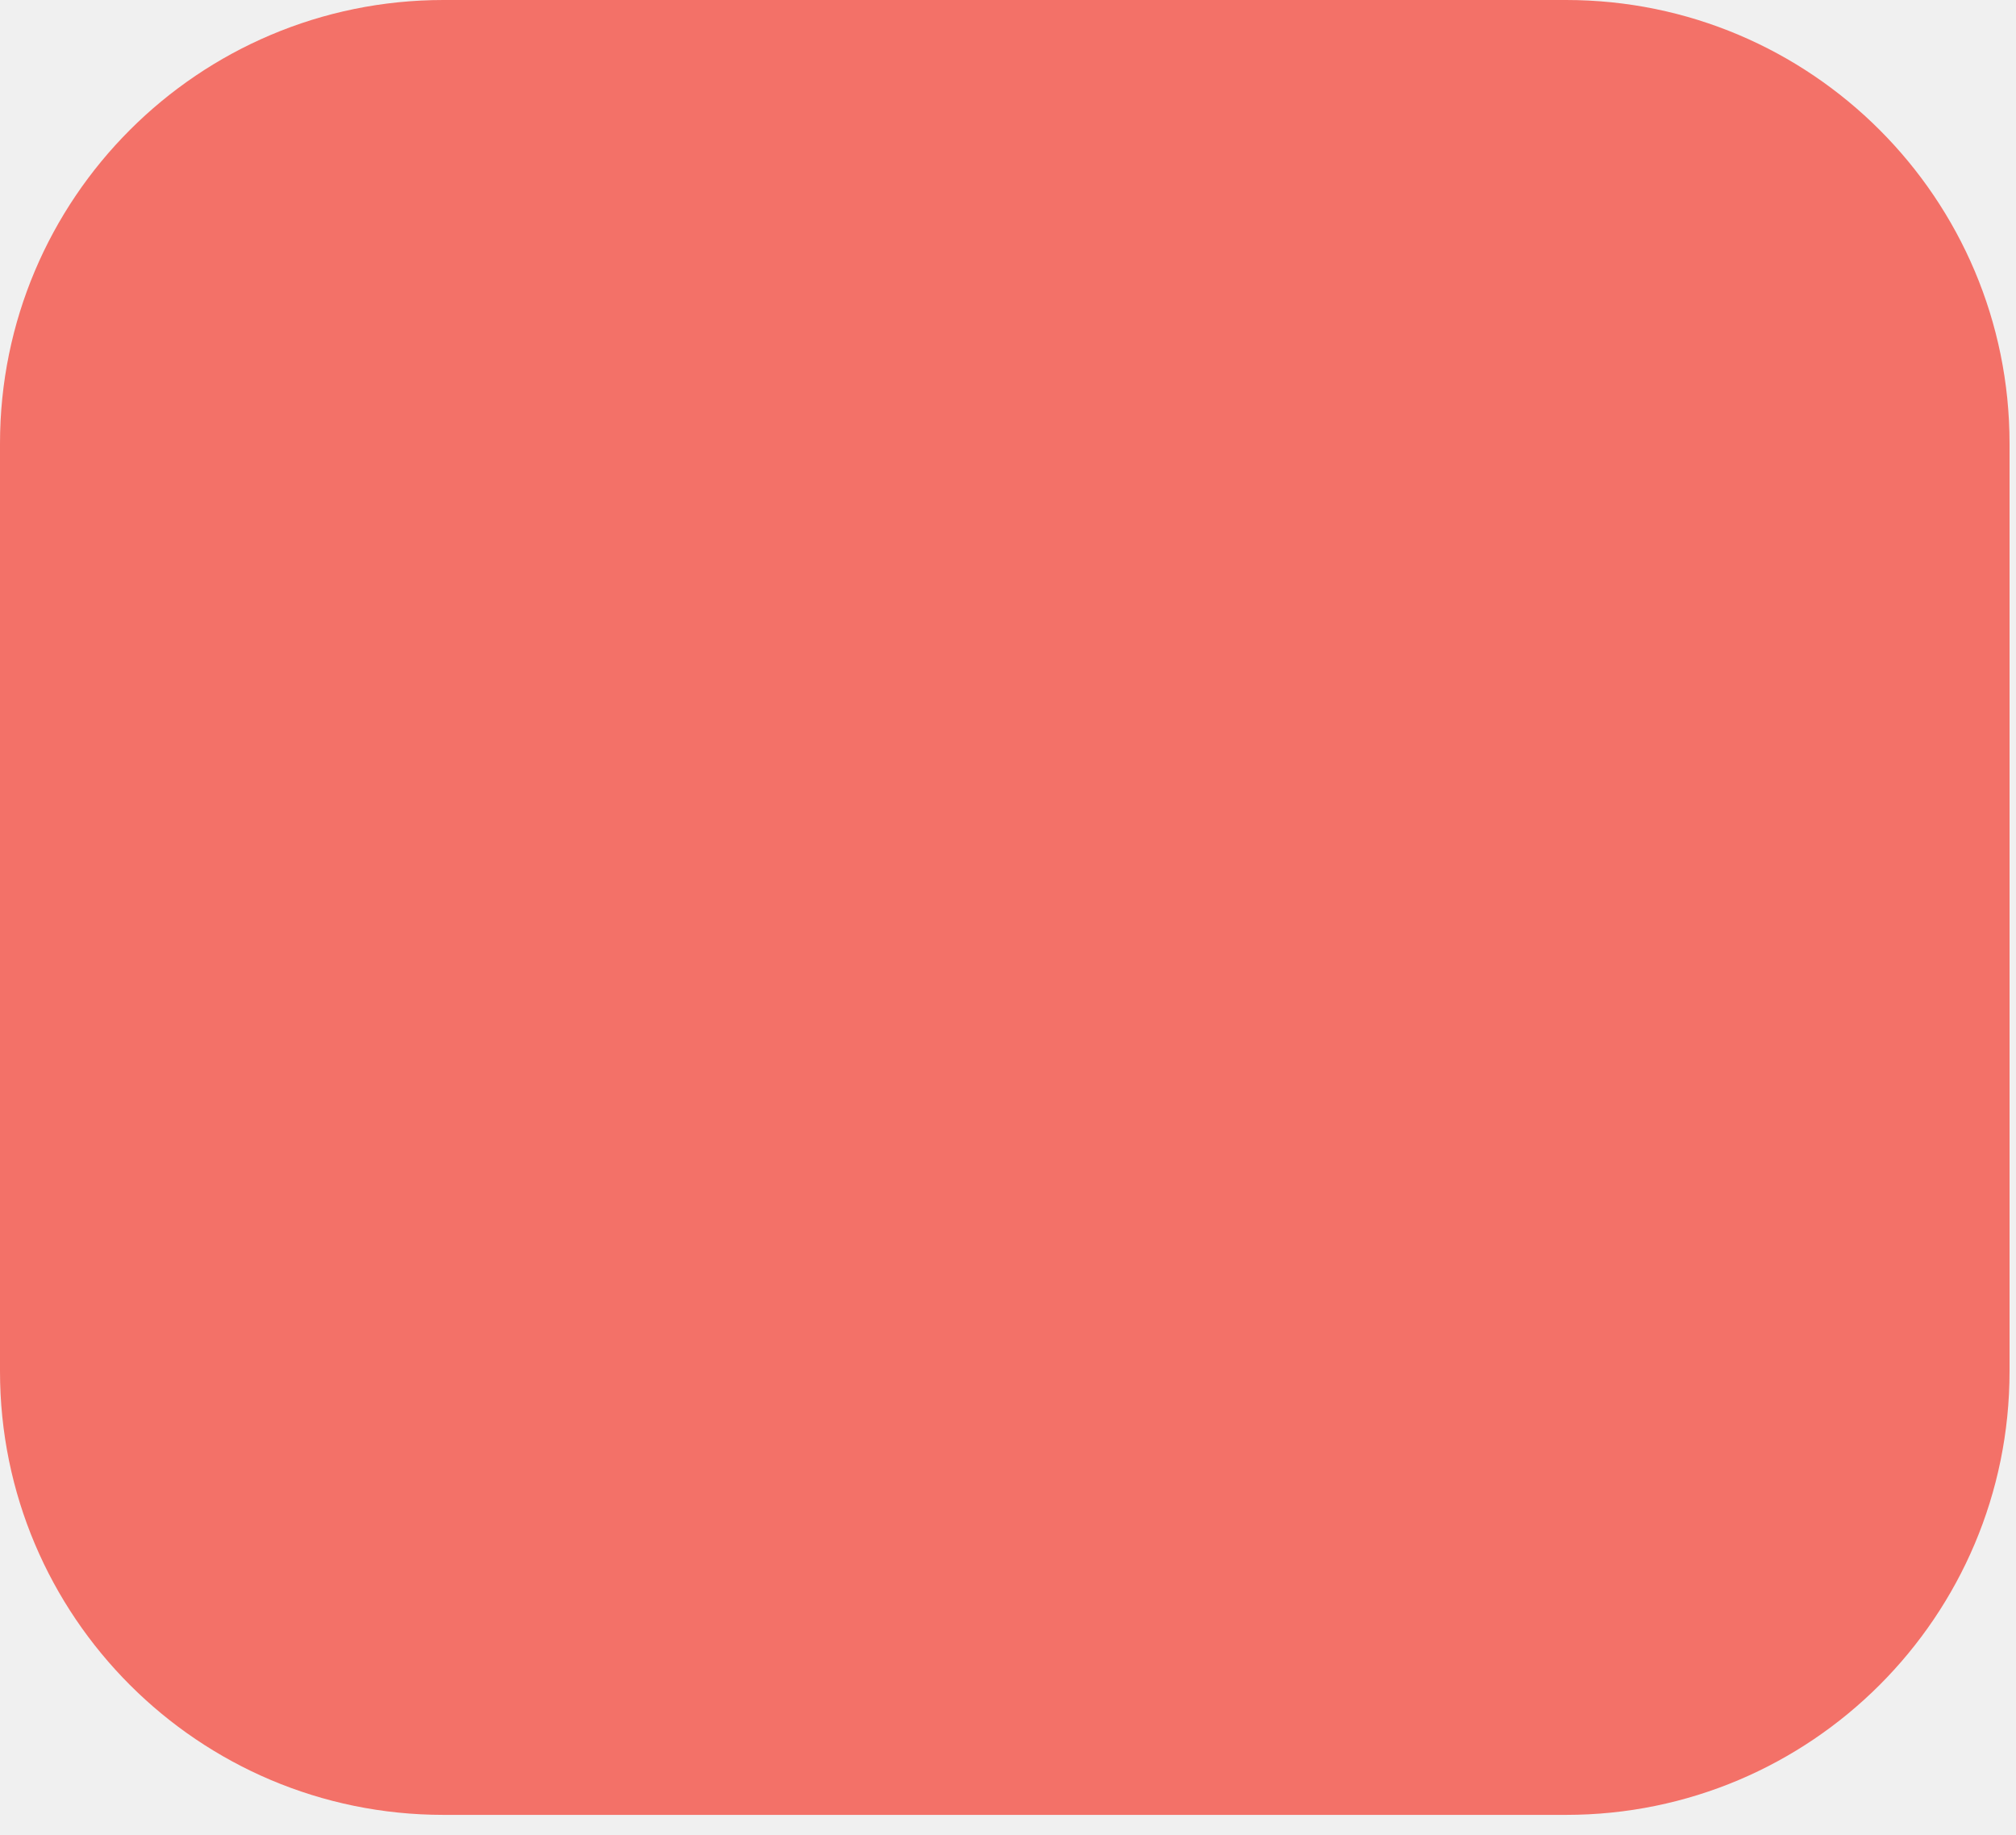
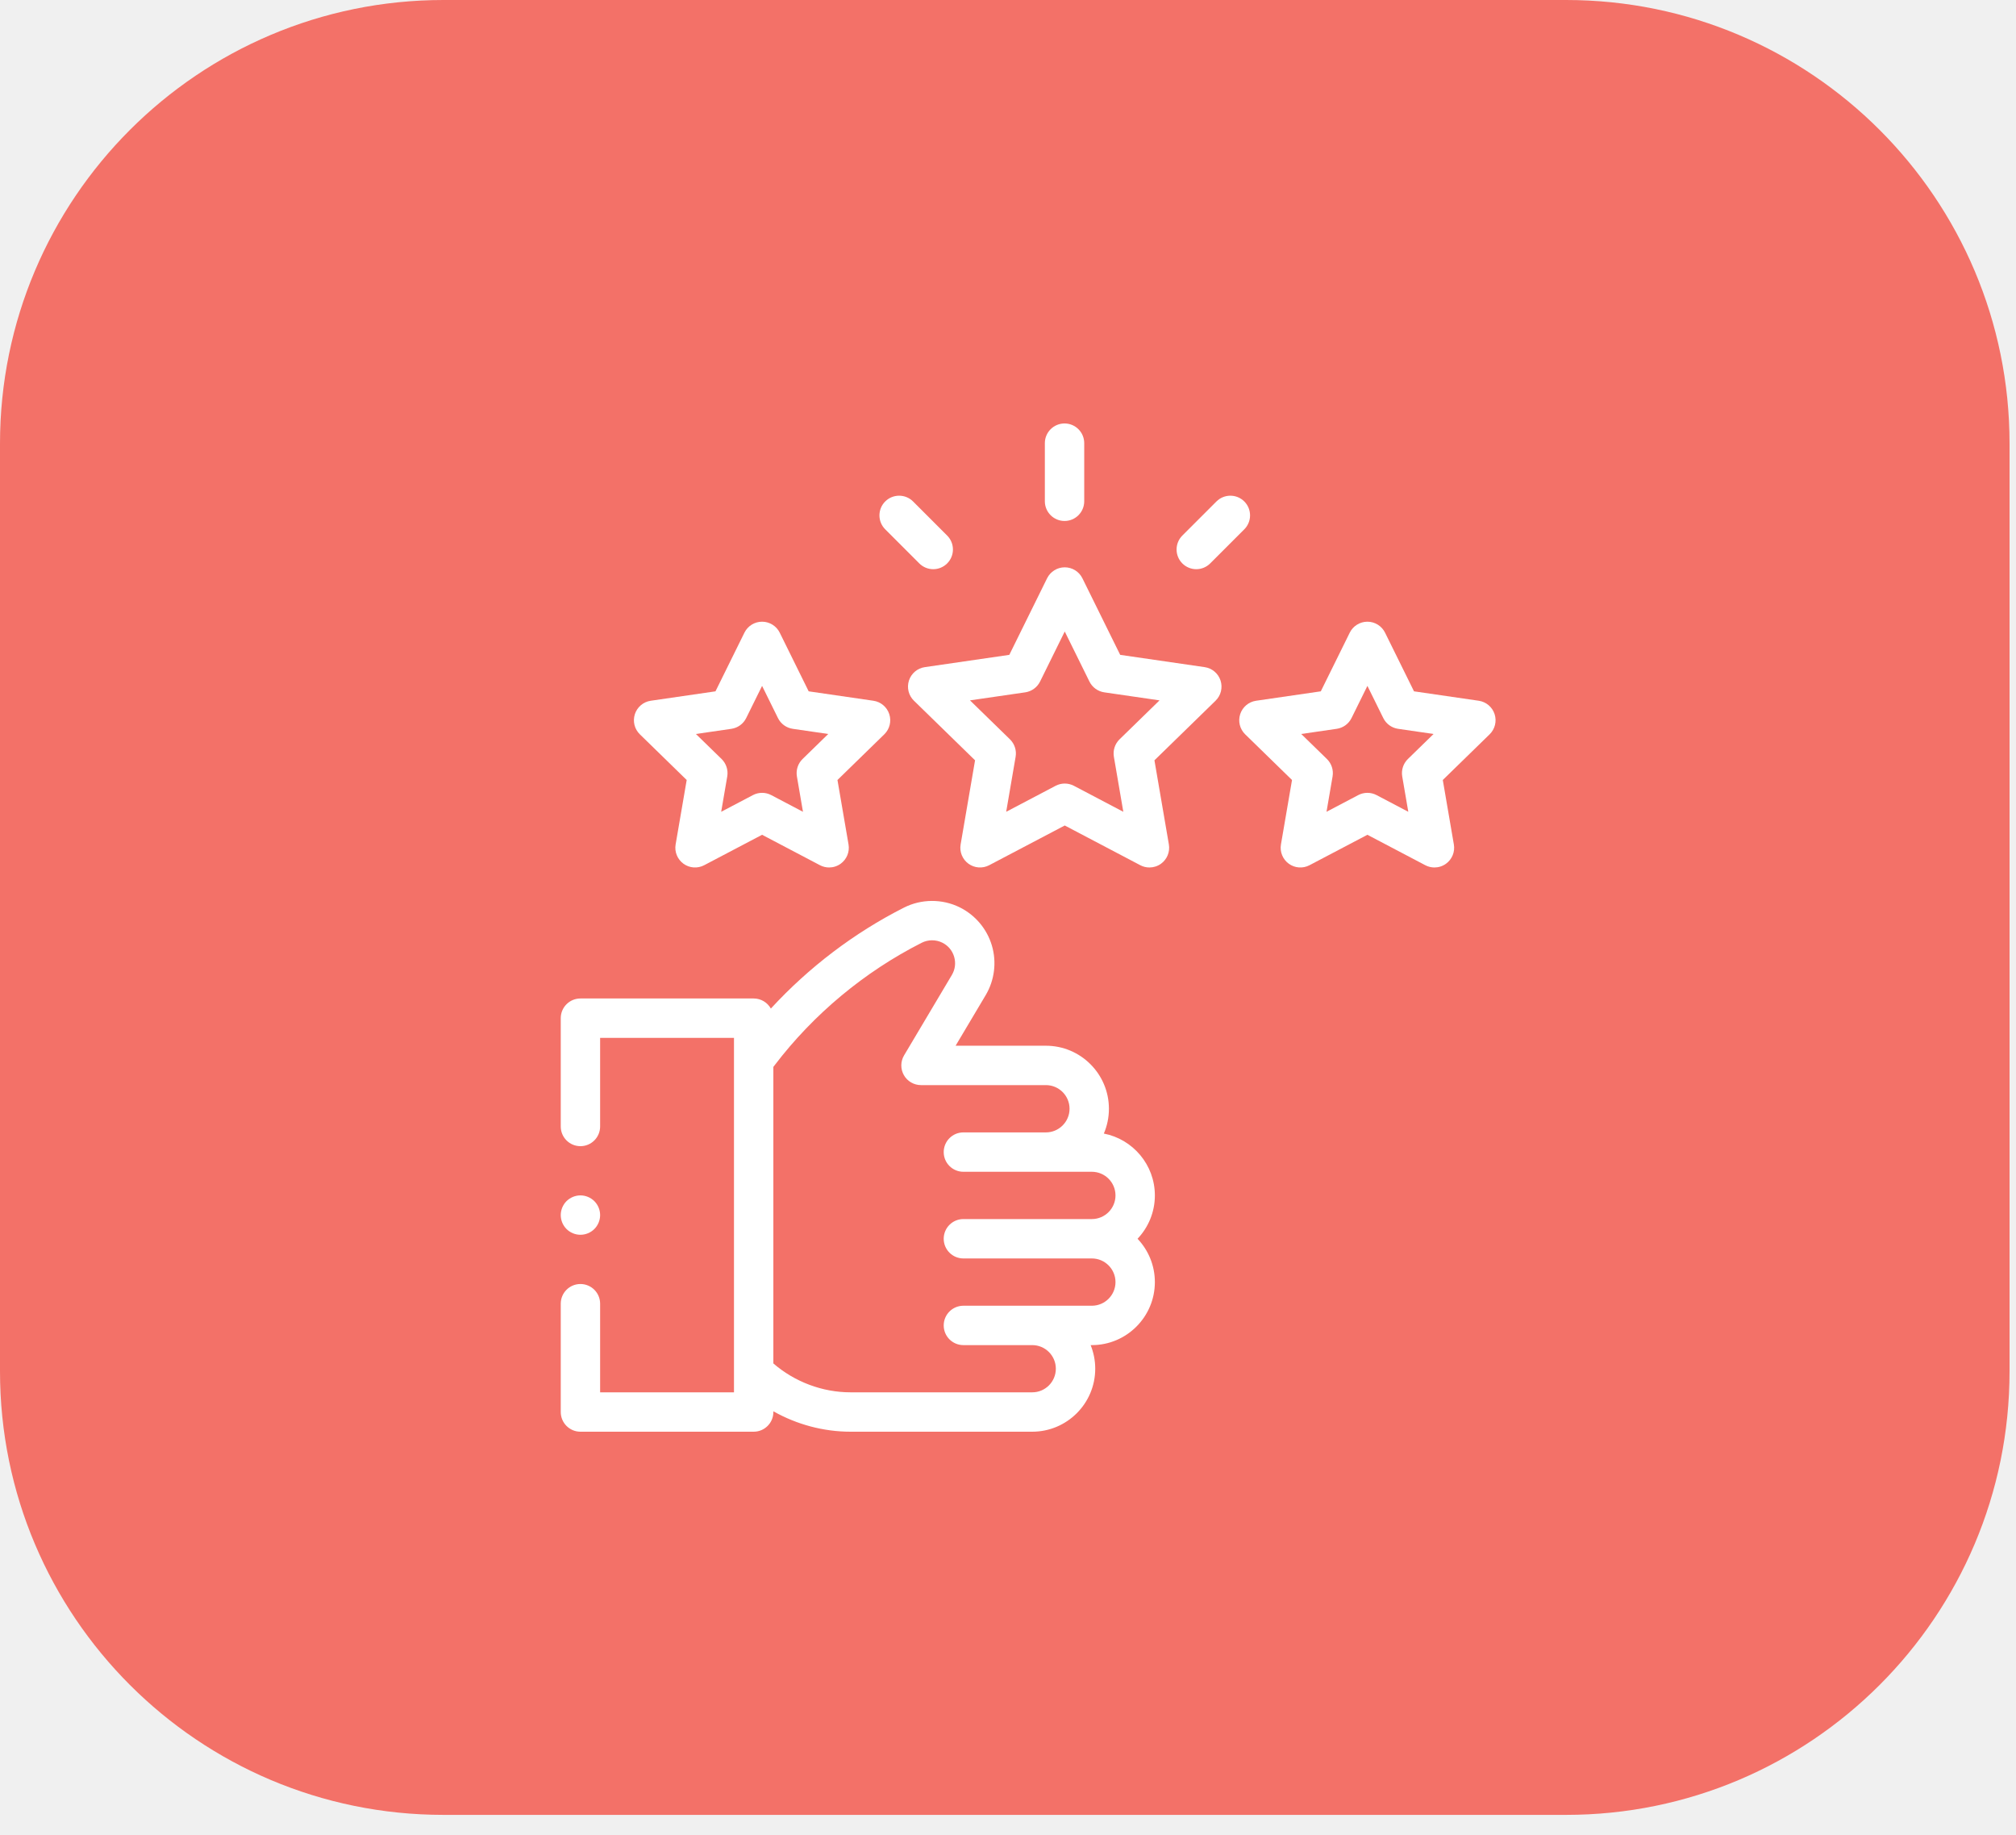
<svg xmlns="http://www.w3.org/2000/svg" width="100" height="91" viewBox="0 0 100 91" fill="none">
  <rect width="99.68" height="90.002" rx="22" fill="#F37168" />
+   <path d="M54.754 56.215C54.916 55.837 55.006 55.421 55.006 54.985C55.006 53.261 53.604 51.859 51.881 51.859H50.55H47.401L48.894 49.349C49.333 48.61 49.445 47.714 49.2 46.889C48.956 46.065 48.373 45.375 47.603 44.995C46.735 44.568 45.702 44.573 44.839 45.01C42.367 46.262 40.117 47.973 38.237 50.016C38.07 49.718 37.751 49.516 37.385 49.516H28.791C28.252 49.516 27.815 49.953 27.815 50.492V55.863C27.815 56.403 28.252 56.84 28.791 56.84C29.331 56.84 29.768 56.403 29.768 55.863V51.469H36.408V69.047H29.768V64.652C29.768 64.113 29.331 63.676 28.791 63.676C28.252 63.676 27.815 64.113 27.815 64.652V70.023C27.815 70.563 28.252 71 28.791 71H37.385C37.924 71 38.362 70.563 38.362 70.023V69.988C39.523 70.642 40.846 71 42.19 71H51.203C52.926 71 54.327 69.599 54.327 67.876C54.327 67.463 54.245 67.068 54.099 66.706H54.159C55.883 66.706 57.285 65.304 57.285 63.581C57.285 62.749 56.958 61.992 56.426 61.432C56.958 60.871 57.285 60.115 57.285 59.283C57.285 57.763 56.194 56.493 54.754 56.215ZM54.159 64.753H47.787C47.248 64.753 46.811 65.19 46.811 65.729C46.811 66.269 47.248 66.706 47.787 66.706H51.203C51.849 66.706 52.373 67.231 52.373 67.876C52.373 68.522 51.849 69.047 51.203 69.047H42.19C40.789 69.047 39.417 68.528 38.361 67.614V52.91L38.428 52.822C40.359 50.289 42.881 48.191 45.721 46.752C46.039 46.592 46.419 46.589 46.739 46.747C47.028 46.889 47.236 47.137 47.328 47.445C47.419 47.753 47.379 48.075 47.215 48.351L44.845 52.337C44.666 52.639 44.662 53.014 44.836 53.319C45.009 53.624 45.334 53.812 45.685 53.812H51.881C52.527 53.812 53.053 54.338 53.053 54.985C53.053 55.631 52.527 56.157 51.881 56.157H47.787C47.248 56.157 46.811 56.594 46.811 57.134C46.811 57.673 47.248 58.11 47.787 58.11H54.159C54.806 58.11 55.332 58.636 55.332 59.283C55.332 59.929 54.806 60.455 54.159 60.455H47.787C47.248 60.455 46.811 60.892 46.811 61.432C46.811 61.971 47.248 62.408 47.787 62.408H54.159C54.806 62.408 55.332 62.934 55.332 63.581C55.332 64.227 54.806 64.753 54.159 64.753Z" fill="white" />
+   <path d="M59.754 33.084L55.565 32.475L53.691 28.678C53.526 28.345 53.187 28.134 52.815 28.134C52.443 28.134 52.104 28.345 51.939 28.678L50.065 32.475L45.875 33.084C45.507 33.137 45.202 33.395 45.087 33.748C44.972 34.102 45.068 34.49 45.334 34.749L48.366 37.705L47.65 41.878C47.587 42.244 47.738 42.614 48.039 42.833C48.34 43.051 48.738 43.08 49.067 42.907L52.815 40.937L56.562 42.907C56.705 42.983 56.861 43.019 57.017 43.019C57.219 43.019 57.421 42.956 57.591 42.833C57.892 42.614 58.042 42.244 57.98 41.878L57.264 37.705L60.296 34.749C60.562 34.49 60.658 34.102 60.543 33.748C60.428 33.395 60.122 33.137 59.754 33.084ZM55.533 36.664C55.303 36.889 55.198 37.212 55.252 37.529L55.72 40.258L53.269 38.969C53.127 38.895 52.971 38.857 52.815 38.857C52.659 38.857 52.503 38.895 52.361 38.969L49.91 40.258L50.378 37.529C50.432 37.212 50.327 36.889 50.097 36.664L48.114 34.732L50.854 34.334C51.172 34.288 51.447 34.088 51.59 33.8L52.815 31.317L54.04 33.8C54.183 34.088 54.458 34.288 54.776 34.334L57.516 34.732L55.533 36.664Z" fill="white" />
+   <path d="M74.137 35.415C74.022 35.062 73.717 34.804 73.349 34.751L70.139 34.284L68.703 31.375C68.539 31.042 68.199 30.831 67.828 30.831C67.456 30.831 67.116 31.042 66.952 31.375L65.516 34.284L62.306 34.751C61.938 34.804 61.633 35.062 61.518 35.415C61.403 35.769 61.499 36.157 61.765 36.416L64.088 38.681L63.539 41.878C63.477 42.244 63.627 42.614 63.928 42.833C64.229 43.052 64.627 43.08 64.956 42.907L67.828 41.398L70.699 42.907C70.842 42.982 70.998 43.019 71.153 43.019C71.356 43.019 71.557 42.956 71.727 42.833C72.028 42.614 72.179 42.244 72.116 41.878L71.567 38.681L73.89 36.416C74.156 36.157 74.252 35.769 74.137 35.415ZM69.836 37.64C69.606 37.865 69.501 38.188 69.555 38.505L69.856 40.258L68.282 39.43C68.14 39.355 67.984 39.318 67.828 39.318C67.671 39.318 67.516 39.355 67.373 39.43L65.799 40.258L66.1 38.505C66.154 38.188 66.049 37.865 65.819 37.64L64.545 36.399L66.305 36.143C66.623 36.097 66.898 35.897 67.04 35.609L67.828 34.014L68.615 35.609C68.757 35.897 69.032 36.097 69.35 36.143L71.11 36.399L69.836 37.64Z" fill="white" />
+   <path d="M34.062 38.681L33.513 41.878C33.45 42.244 33.601 42.614 33.902 42.833C34.203 43.052 34.601 43.08 34.93 42.907L37.802 41.398L40.673 42.907C40.816 42.982 40.972 43.019 41.127 43.019C41.33 43.019 41.531 42.956 41.701 42.833C42.002 42.614 42.153 42.244 42.09 41.878L41.541 38.681L43.864 36.416C44.13 36.157 44.226 35.769 44.111 35.415C43.996 35.062 43.691 34.804 43.323 34.751L40.113 34.284L38.677 31.375C38.513 31.042 38.173 30.831 37.802 30.831C37.43 30.831 37.09 31.042 36.926 31.375L35.49 34.284L32.28 34.751C31.912 34.804 31.607 35.062 31.492 35.415C31.377 35.769 31.473 36.157 31.739 36.416L34.062 38.681ZM36.279 36.143C36.597 36.097 36.872 35.897 37.014 35.609L37.802 34.014L38.589 35.609C38.731 35.897 39.006 36.097 39.324 36.143L41.084 36.399L39.81 37.64C39.58 37.865 39.475 38.188 39.529 38.505L39.83 40.258L38.256 39.43C38.114 39.355 37.958 39.318 37.802 39.318C37.646 39.318 37.489 39.355 37.347 39.43L35.773 40.258L36.074 38.505C36.128 38.188 36.023 37.865 35.793 37.64L34.519 36.399L36.279 36.143Z" fill="white" />
+   <path d="M52.805 25.836C53.344 25.836 53.781 25.398 53.781 24.859V21.977C53.781 21.437 53.344 21 52.805 21C52.266 21 51.828 21.437 51.828 21.977V24.859C51.828 25.398 52.266 25.836 52.805 25.836Z" fill="white" />
+   <path d="M45.601 27.941C45.792 28.131 46.042 28.227 46.292 28.227C46.541 28.227 46.791 28.131 46.982 27.941C47.364 27.559 47.364 26.941 46.982 26.559L45.291 24.868C44.909 24.487 44.291 24.487 43.909 24.868C43.528 25.249 43.528 25.868 43.909 26.249L45.601 27.941Z" fill="white" />
+   <path d="M59.339 28.227C59.588 28.227 59.838 28.131 60.029 27.941L61.721 26.249C62.102 25.868 62.102 25.249 61.721 24.868C61.339 24.487 60.721 24.487 60.34 24.868L58.648 26.559C58.267 26.941 58.267 27.559 58.648 27.941C58.839 28.131 59.089 28.227 59.339 28.227Z" fill="white" />
+   <path d="M29.482 60.948C29.663 60.767 29.768 60.515 29.768 60.258C29.768 60.001 29.664 59.749 29.482 59.567C29.299 59.386 29.048 59.281 28.791 59.281C28.535 59.281 28.283 59.386 28.1 59.567C27.919 59.749 27.815 60.001 27.815 60.258C27.815 60.515 27.919 60.767 28.1 60.948C28.283 61.13 28.534 61.234 28.791 61.234C29.048 61.234 29.3 61.13 29.482 60.948Z" fill="white" />
</svg>
